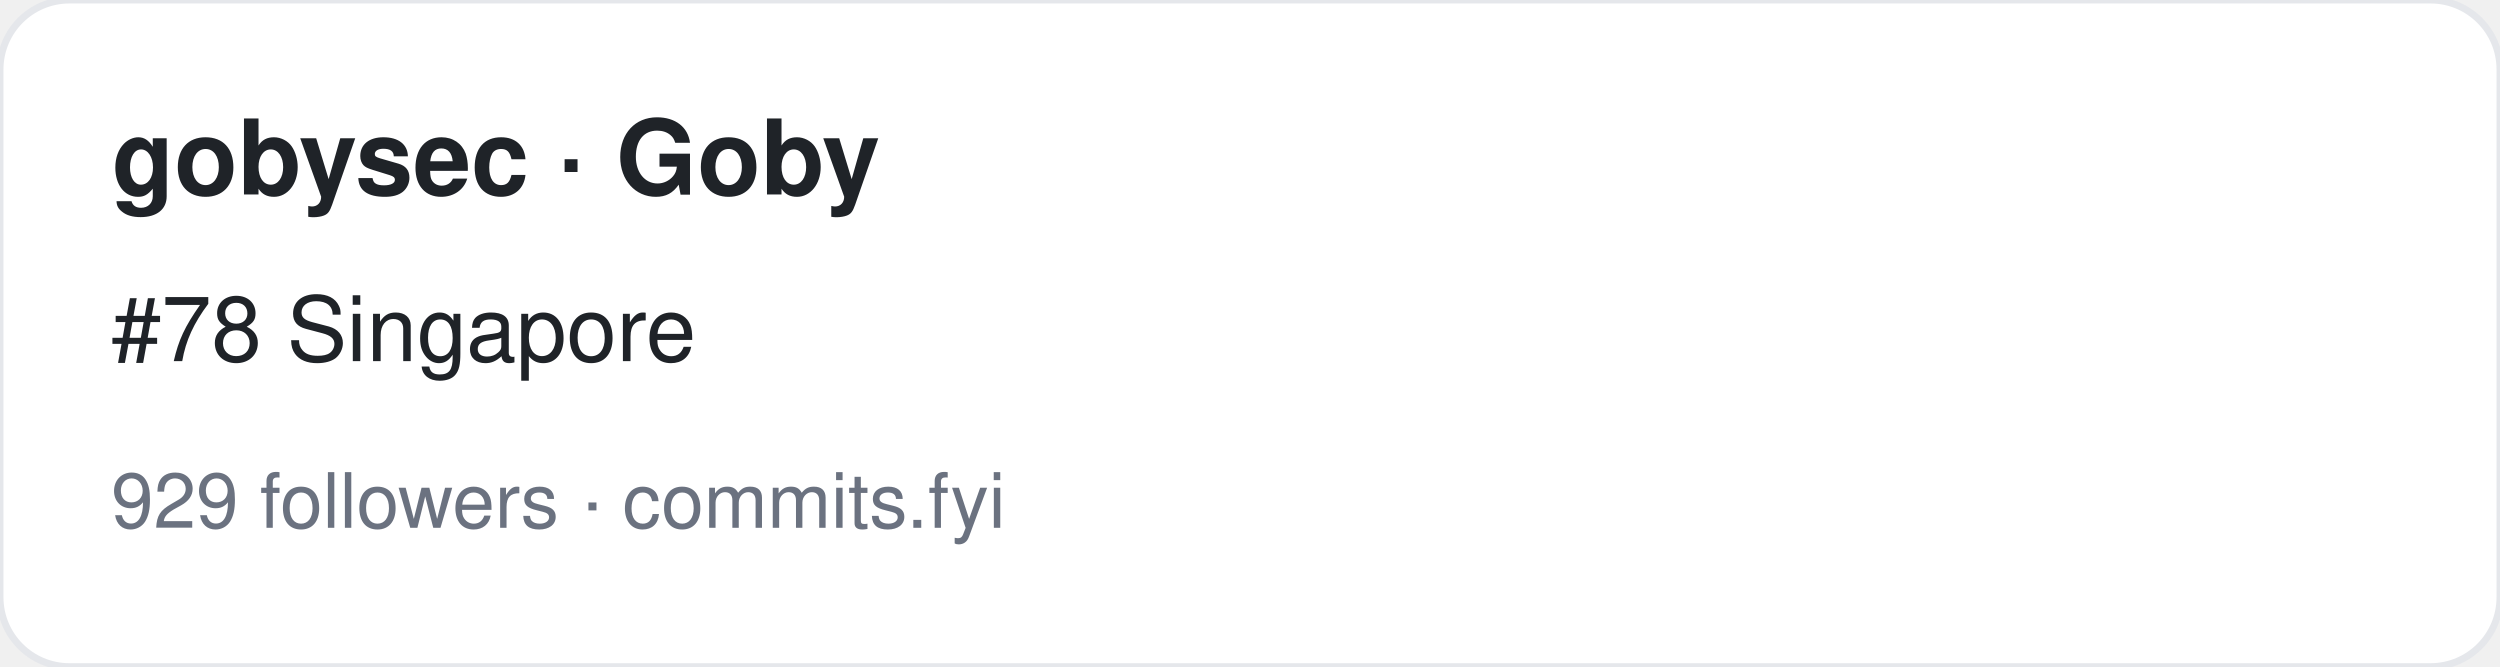
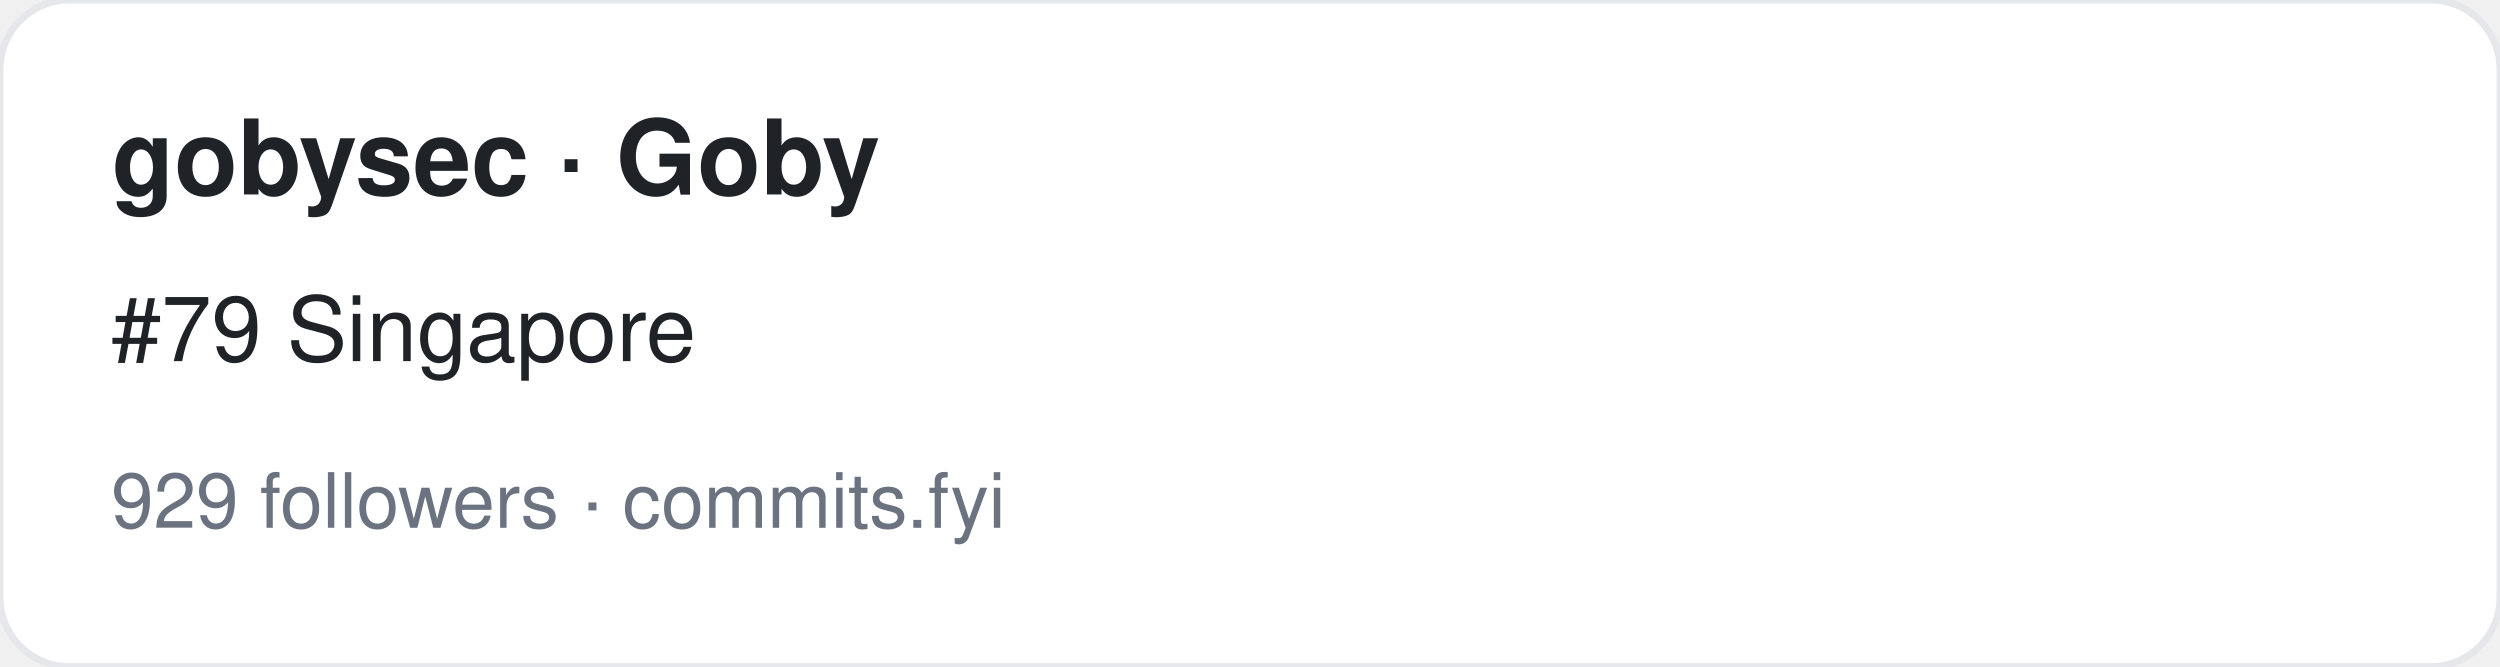
<svg xmlns="http://www.w3.org/2000/svg" width="360" height="96" viewBox="0 0 360 96" font-family="-apple-system,BlinkMacSystemFont,Segoe UI,Helvetica,Arial,sans-serif">
  <rect width="360" height="96" rx="10" fill="#ffffff" stroke="#e5e7eb" />
  <text x="16" y="28" font-size="15" font-weight="700" fill="#1f2328">gobysec · Goby</text>
-   <text x="16" y="52" font-size="13" fill="#1f2328">#78 Singapore</text>
+   <text x="16" y="52" font-size="13" fill="#1f2328">#79 Singapore</text>
  <text x="16" y="76" font-size="11" fill="#6b7280">929 followers · commits.fyi</text>
</svg>
